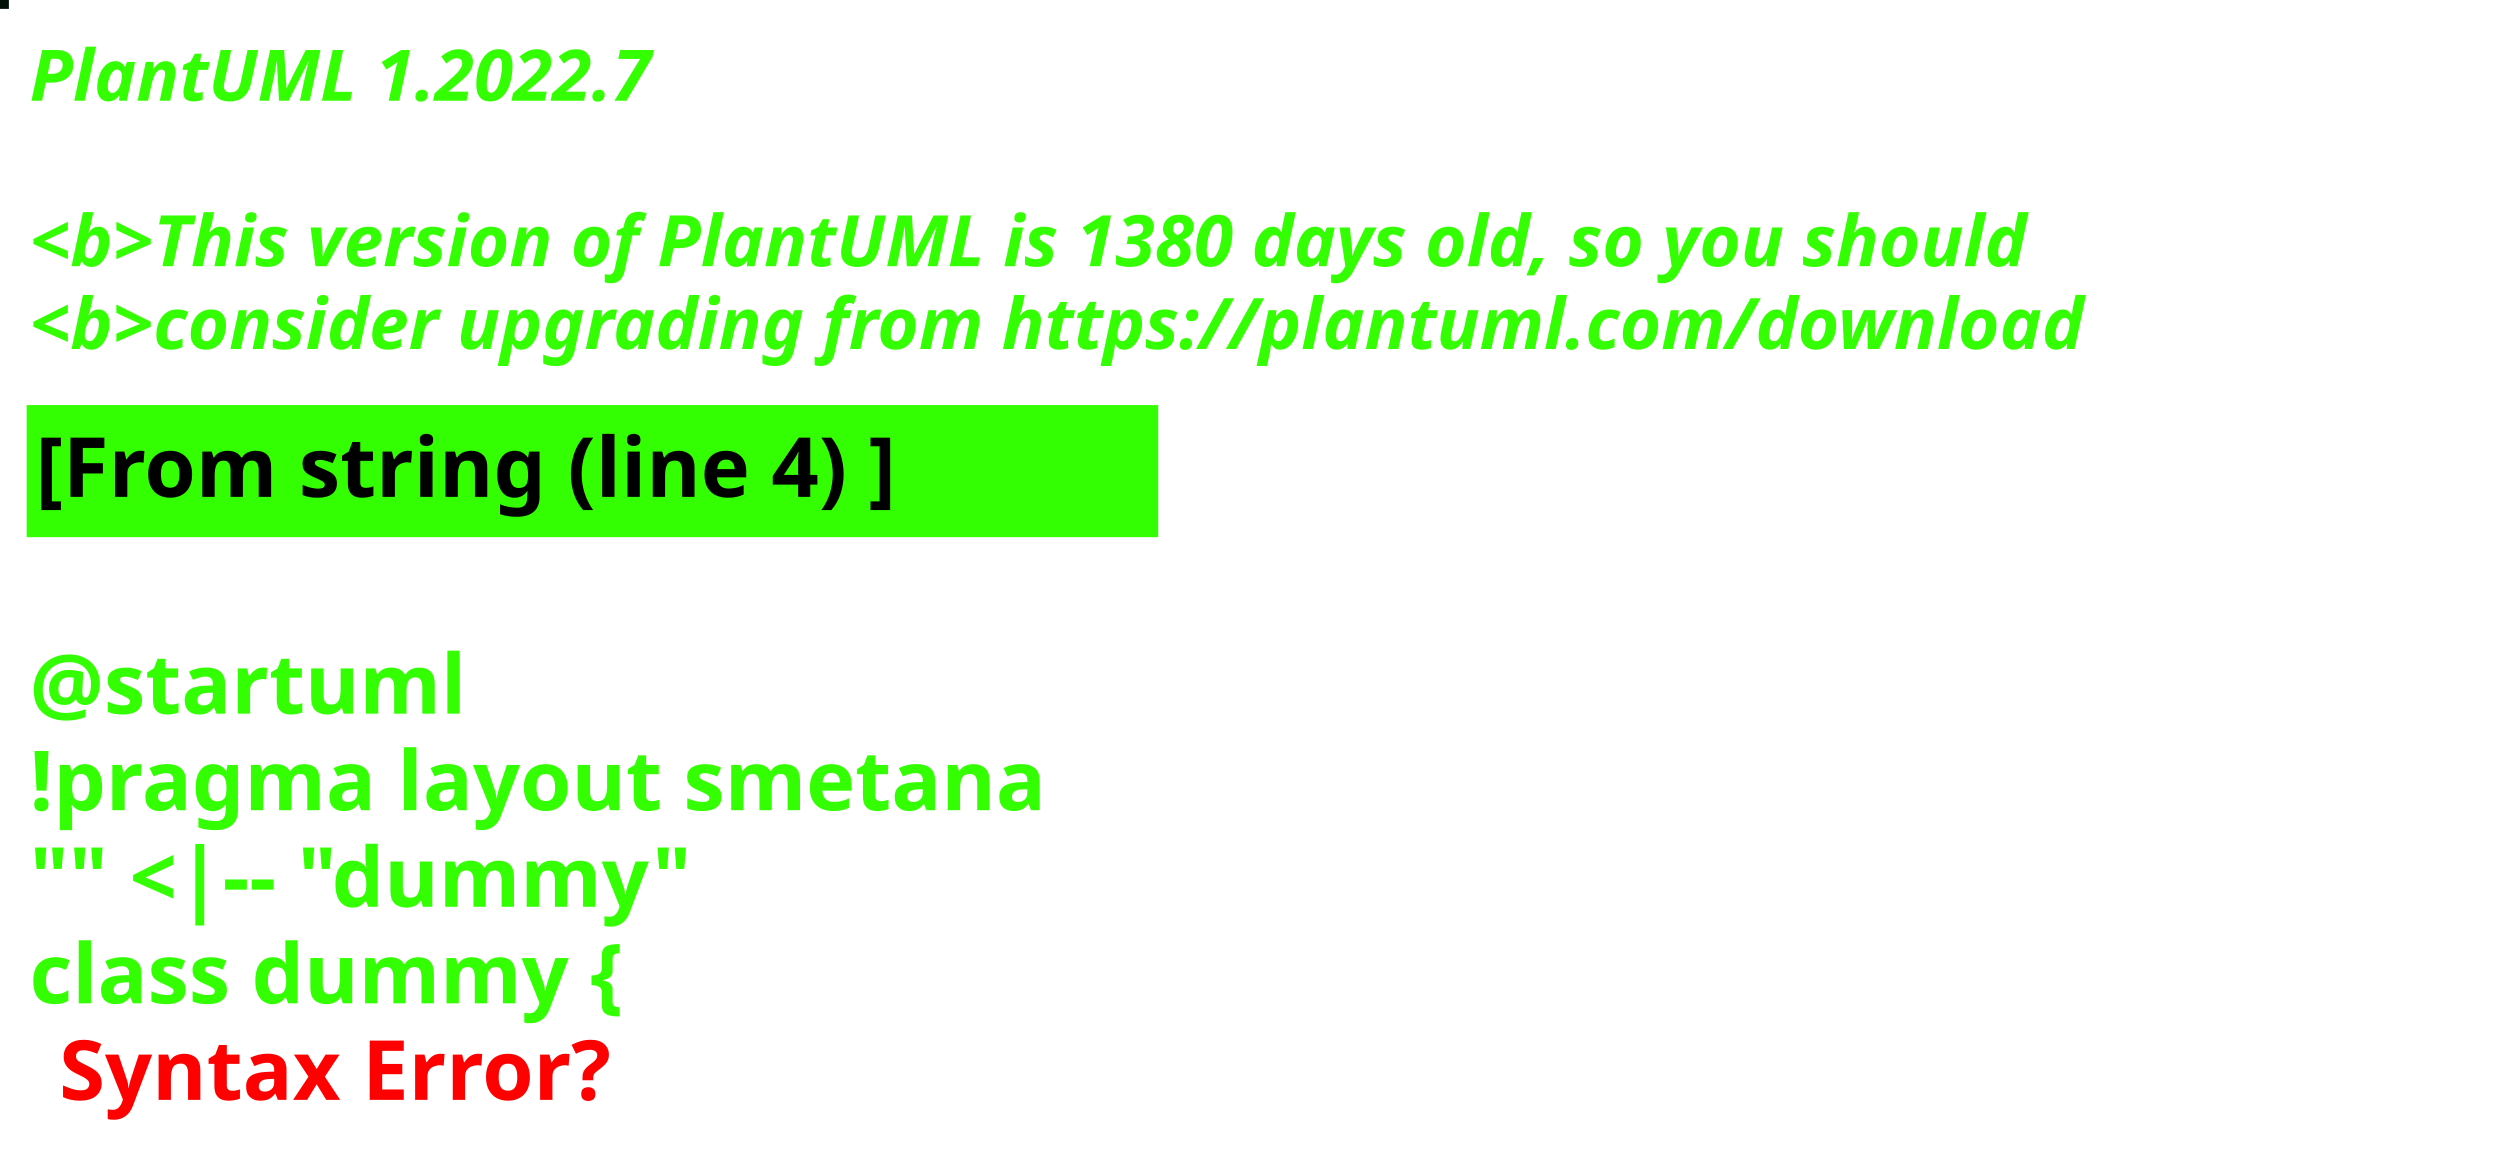
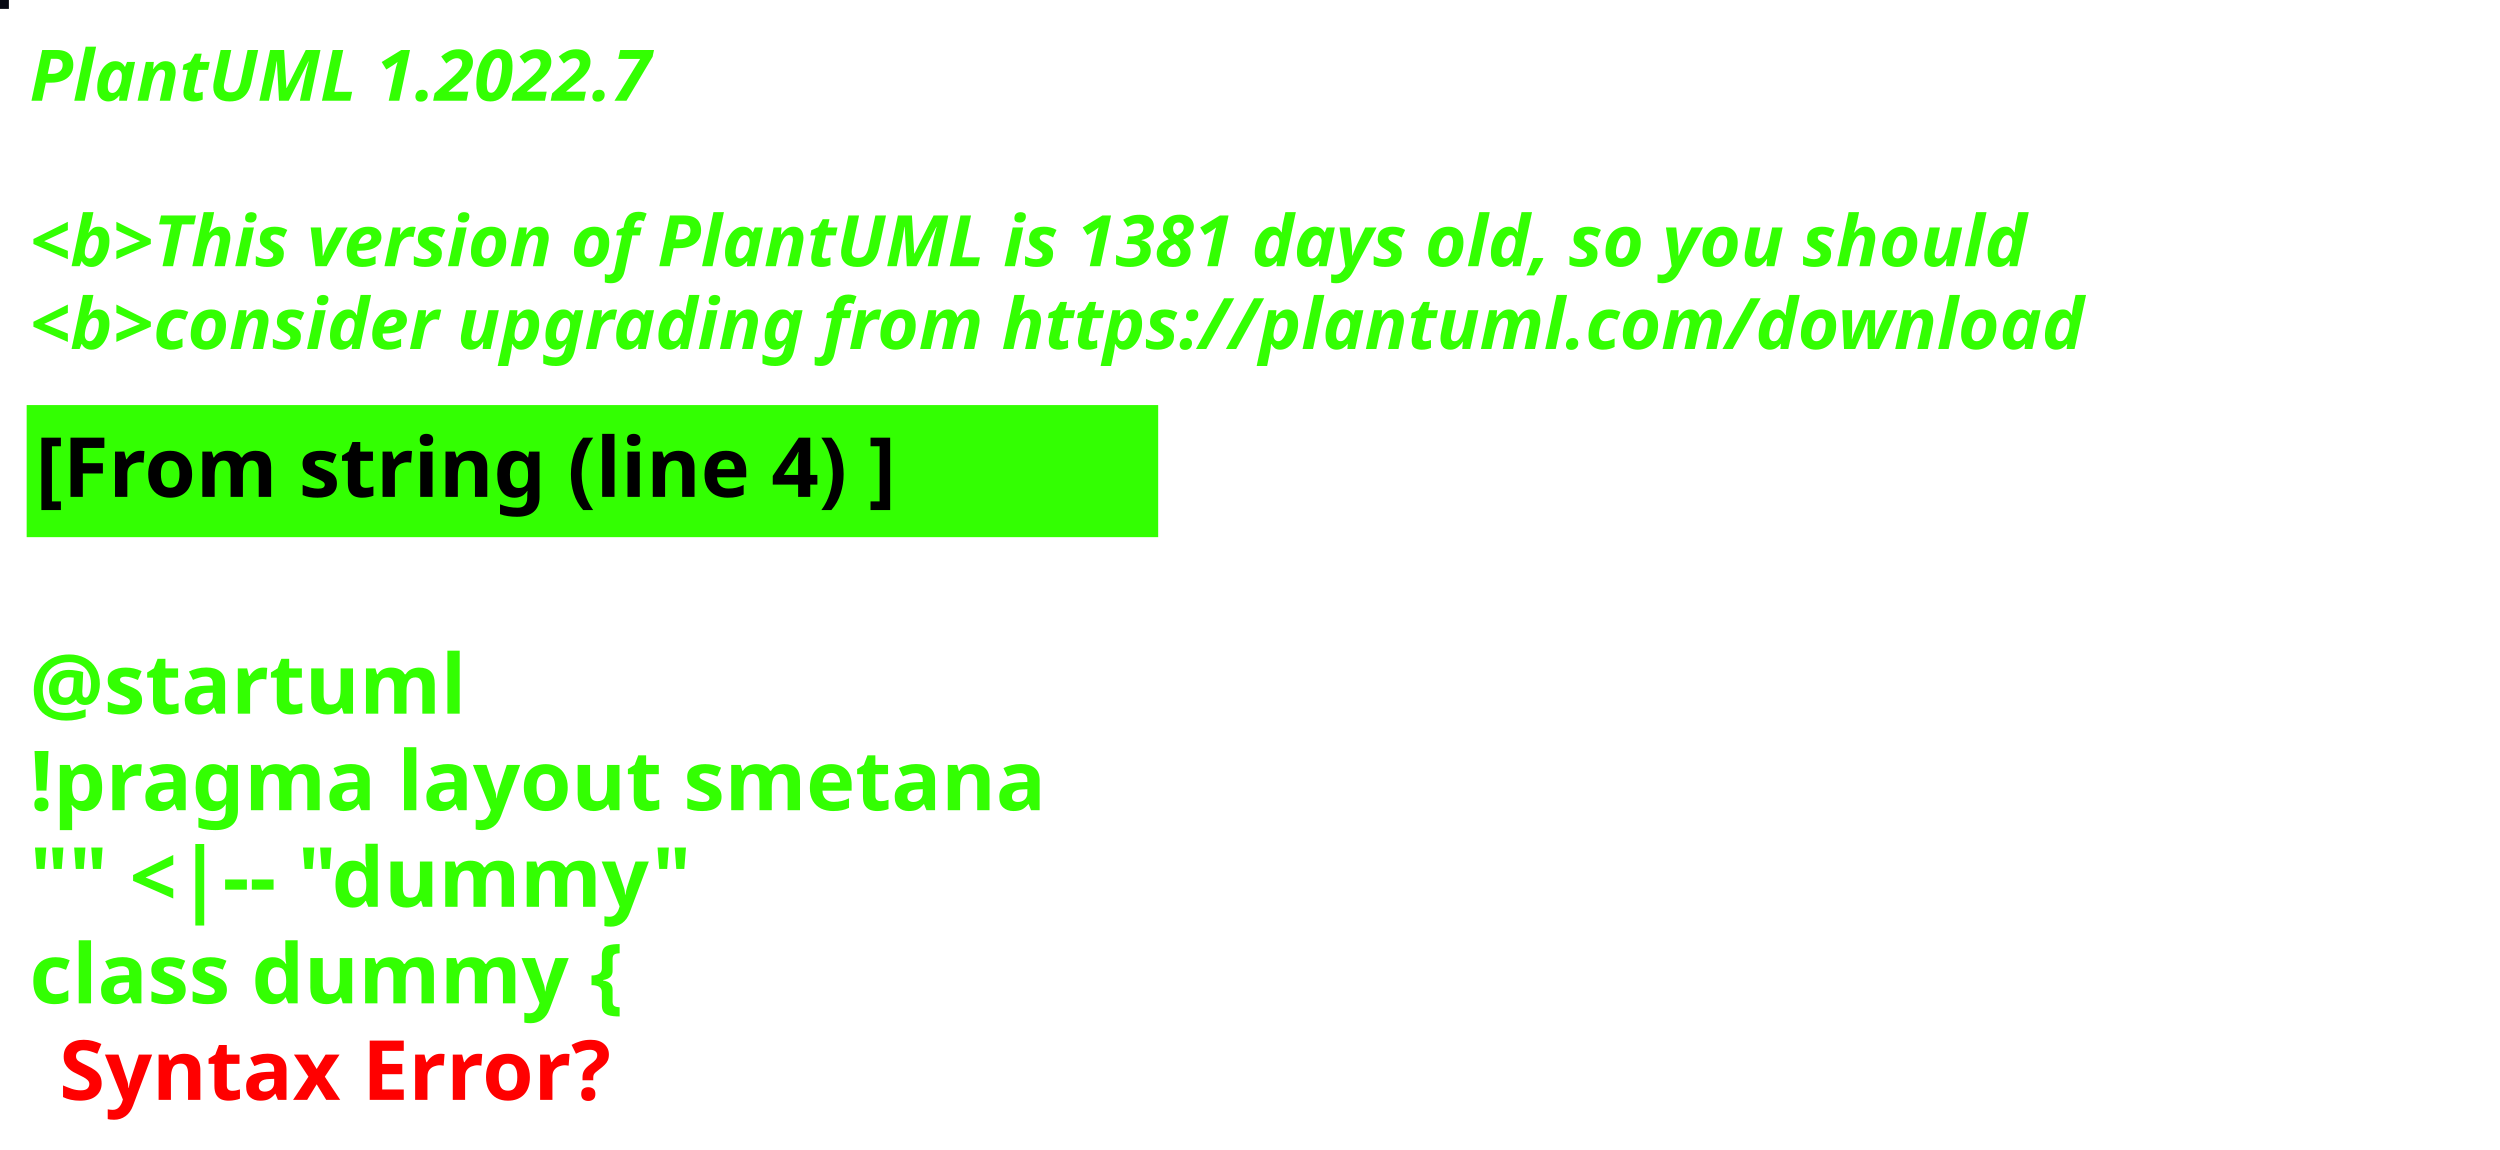
<svg xmlns="http://www.w3.org/2000/svg" contentStyleType="text/css" height="194px" preserveAspectRatio="none" style="width:422px;height:194px;background:#000000;" version="1.1" viewBox="0 0 422 194" width="422px" zoomAndPan="magnify">
  <defs />
  <g>
-     <rect fill="#021108" height="1" style="stroke:#021108;stroke-width:1.0;" width="1" x="0" y="0" />
+     <rect fill="#070914" height="1" style="stroke:#070914;stroke-width:1.0;" width="1" x="0" y="0" />
    <text fill="#33FF02" font-family="sans-serif" font-size="12" font-style="italic" font-weight="bold" lengthAdjust="spacing" textLength="127" x="5" y="17">PlantUML 1.2022.7</text>
    <text fill="#33FF02" font-family="sans-serif" font-size="12" font-style="italic" font-weight="bold" lengthAdjust="spacing" textLength="4" x="5" y="30.969"> </text>
-     <text fill="#33FF02" font-family="sans-serif" font-size="12" font-style="italic" font-weight="bold" lengthAdjust="spacing" textLength="407" x="5" y="44.938">&lt;b&gt;This version of PlantUML is 1380 days old, so you should</text>
+     <text fill="#33FF02" font-family="sans-serif" font-size="12" font-style="italic" font-weight="bold" lengthAdjust="spacing" textLength="407" x="5" y="44.938">&lt;b&gt;This version of PlantUML is 1381 days old, so you should</text>
    <text fill="#33FF02" font-family="sans-serif" font-size="12" font-style="italic" font-weight="bold" lengthAdjust="spacing" textLength="408" x="5" y="58.906">&lt;b&gt;consider upgrading from https://plantuml.com/download</text>
    <rect fill="#33FF02" height="21.297" style="stroke:#33FF02;stroke-width:1.0;" width="190" x="5" y="68.875" />
    <text fill="#000000" font-family="sans-serif" font-size="14" font-weight="bold" lengthAdjust="spacing" textLength="168" x="6" y="83.875">[From string (line 4) ]</text>
    <text fill="#33FF02" font-family="sans-serif" font-size="14" font-weight="bold" lengthAdjust="spacing" textLength="5" x="5" y="104.172"> </text>
    <text fill="#33FF02" font-family="sans-serif" font-size="14" font-weight="bold" lengthAdjust="spacing" textLength="79" x="5" y="120.469">@startuml</text>
    <text fill="#33FF02" font-family="sans-serif" font-size="14" font-weight="bold" lengthAdjust="spacing" textLength="190" x="5" y="136.766">!pragma layout smetana</text>
    <text fill="#33FF02" font-family="sans-serif" font-size="14" font-weight="bold" lengthAdjust="spacing" textLength="124" x="5" y="153.062">"" &lt;|-- "dummy"</text>
    <text fill="#33FF02" font-family="sans-serif" font-size="14" font-weight="bold" lengthAdjust="spacing" text-decoration="wavy underline" textLength="117" x="5" y="169.359">class dummy {</text>
    <text fill="#FF0000" font-family="sans-serif" font-size="14" font-weight="bold" lengthAdjust="spacing" textLength="106" x="10" y="185.656">Syntax Error?</text>
  </g>
</svg>
